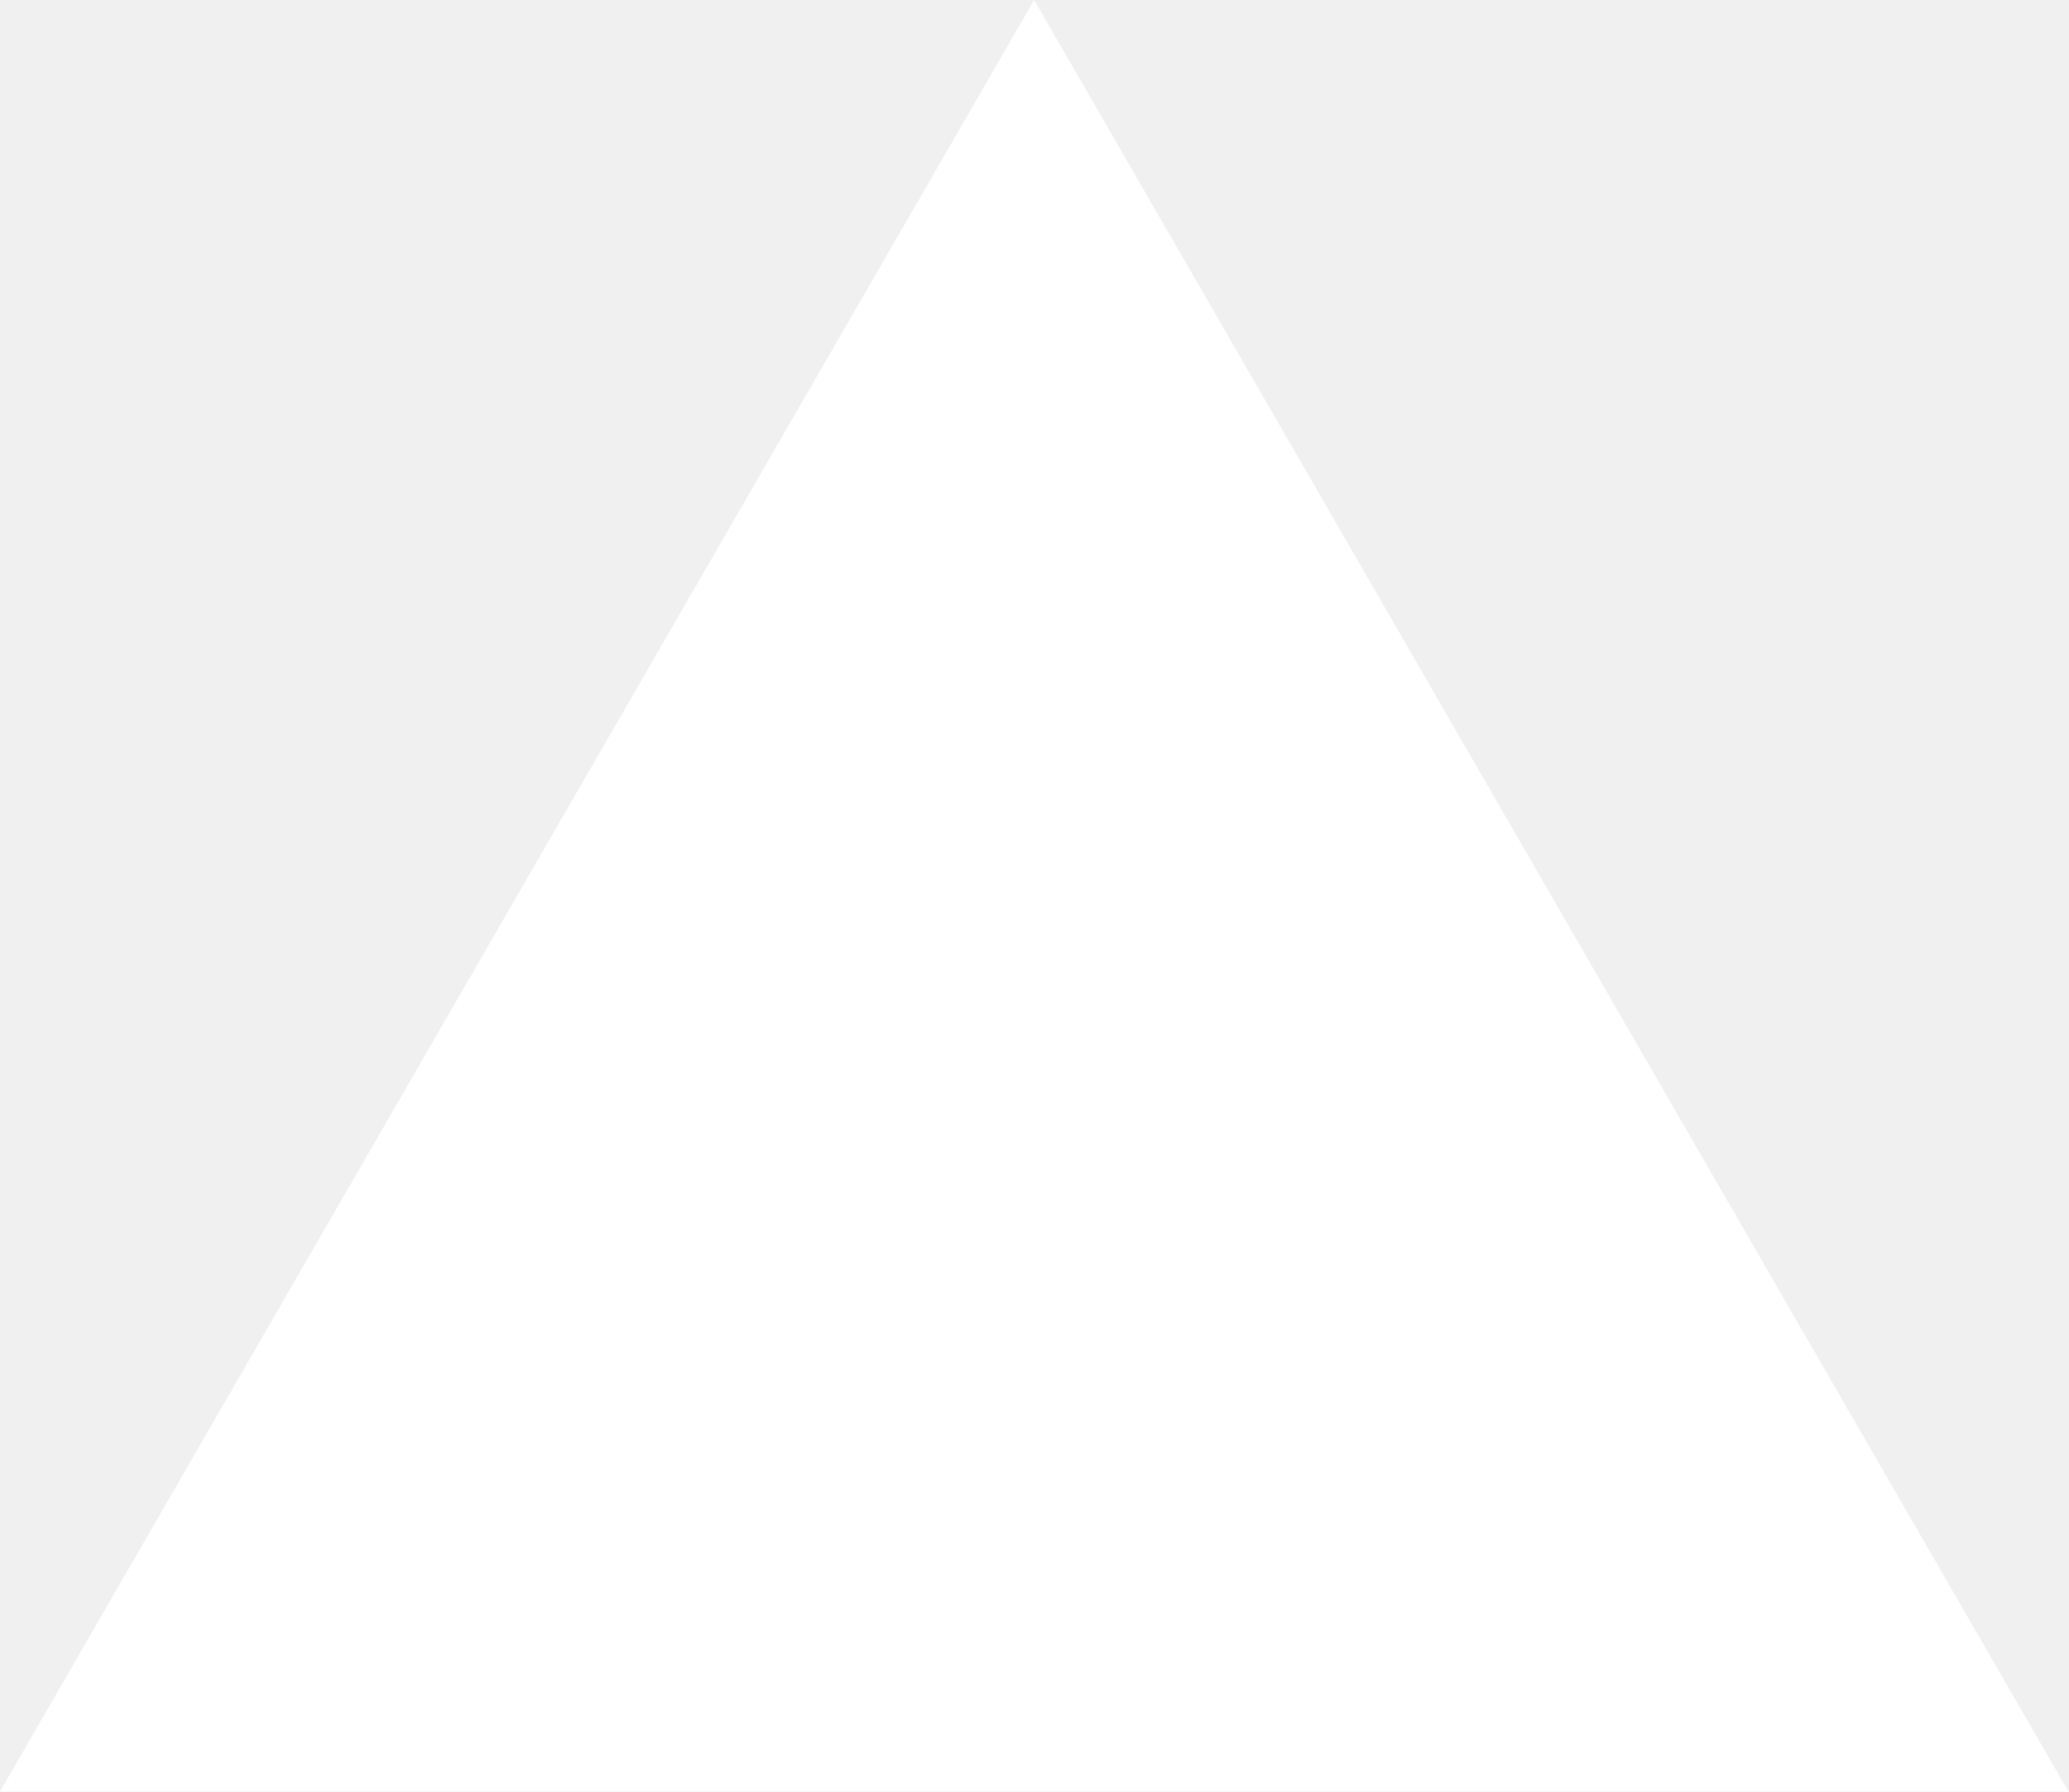
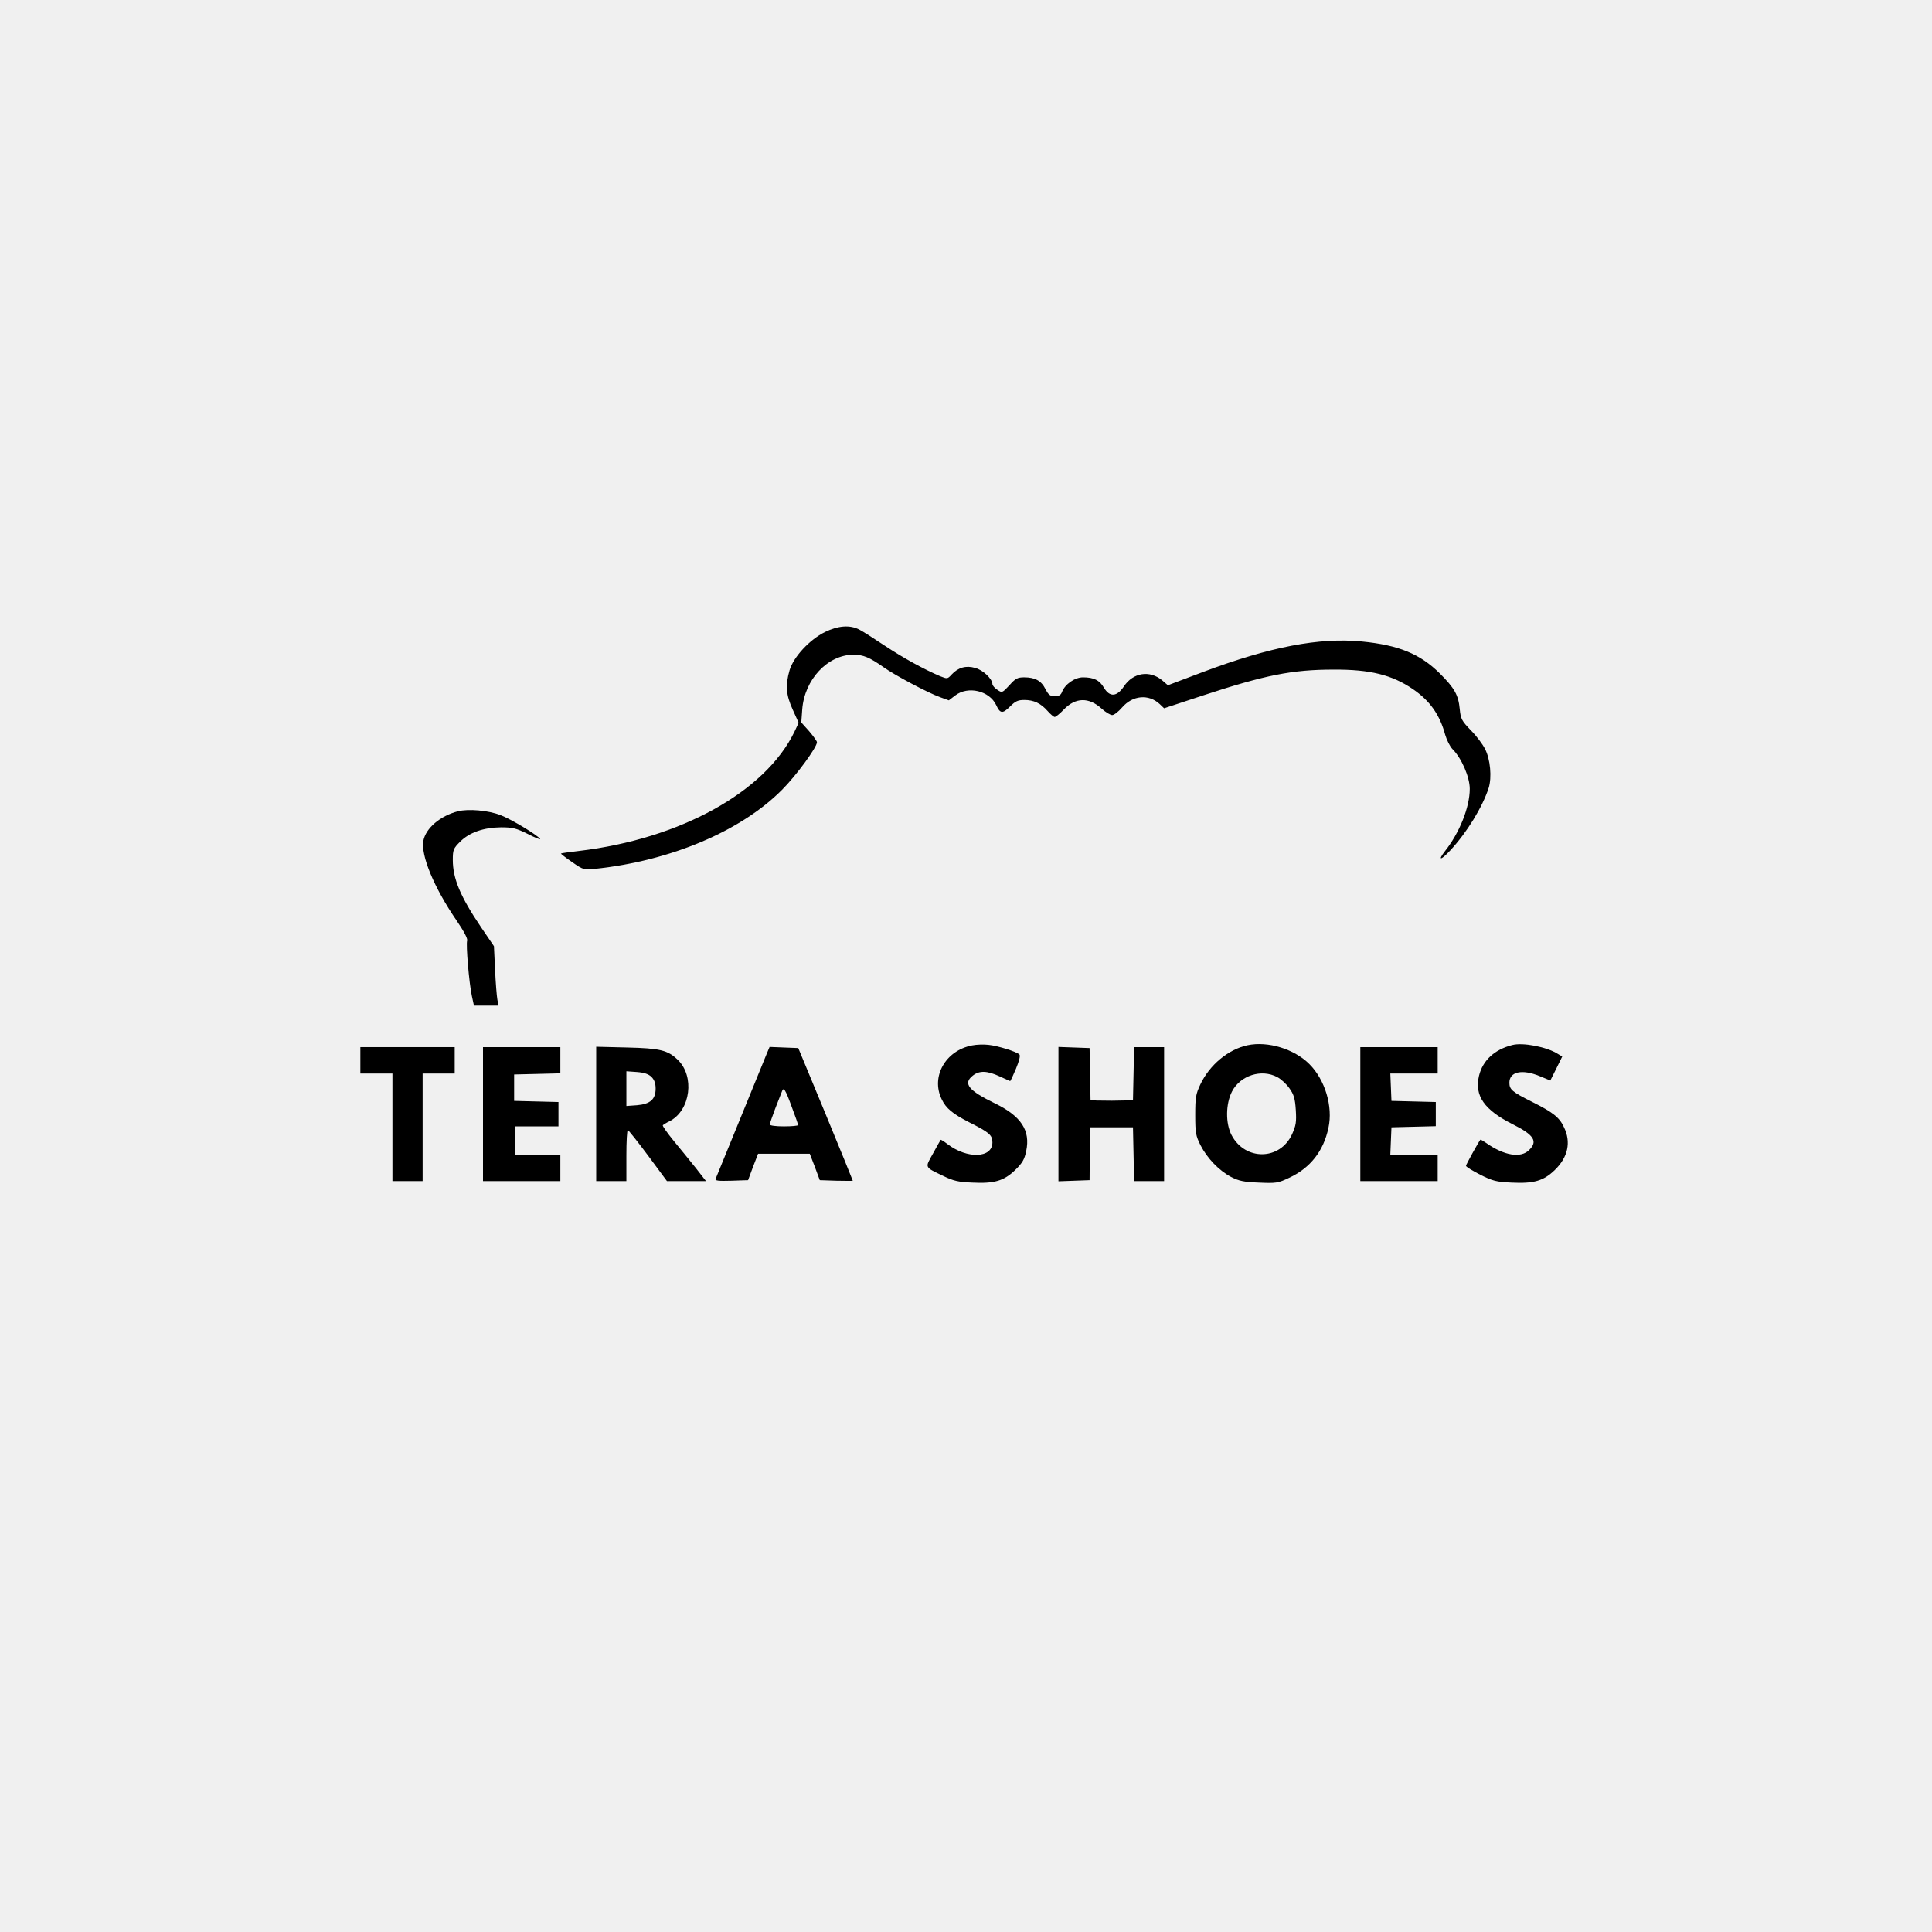
- <svg xmlns="http://www.w3.org/2000/svg" fill="none" viewBox="0 0 1155 1000">
-   <path d="m577.3 0 577.4 1000H0z" fill="#fff" />
+ <svg xmlns="http://www.w3.org/2000/svg" version="1.0" width="1024pt" height="1024pt" viewBox="0 0 1024 1024" preserveAspectRatio="xMidYMid meet">
+   <g transform="translate(0,1024) scale(0.1,-0.1)" fill="#000000" stroke="none">
+     <path d="M4372 6890 c-82 -41 -166 -132 -187 -202 -23 -80 -19 -132 17 -210 l31 -69 -22 -47 c-154 -319 -605 -568 -1141 -632 -52 -6 -95 -12 -97 -14 -1 -1 25 -22 59 -45 60 -42 63 -42 122 -36 400 42 774 200 991 419 75 75 185 225 185 252 0 6 -19 32 -41 58 l-42 47 5 69 c12 158 134 289 271 290 52 0 86 -14 161 -67 59 -42 232 -134 298 -158 l47 -17 34 26 c68 52 181 25 217 -51 21 -46 34 -47 74 -7 28 28 42 34 75 34 50 0 87 -17 124 -59 15 -17 32 -31 37 -31 6 0 28 18 48 39 62 65 133 67 201 5 21 -19 46 -34 56 -34 10 0 33 18 52 40 56 65 141 73 200 18 l23 -22 203 67 c332 109 475 138 696 138 193 1 309 -28 419 -103 91 -62 143 -136 172 -243 8 -27 25 -62 39 -76 48 -48 91 -148 91 -210 0 -97 -54 -233 -132 -331 -40 -52 -20 -48 29 5 89 96 170 229 203 330 18 56 9 154 -19 207 -12 25 -46 70 -76 100 -48 50 -53 60 -58 111 -7 75 -27 111 -106 190 -104 103 -218 150 -413 169 -226 22 -485 -28 -840 -161 l-188 -71 -30 26 c-66 55 -154 42 -203 -32 -38 -56 -75 -58 -106 -7 -23 40 -54 55 -111 55 -43 0 -95 -36 -111 -77 -6 -17 -16 -23 -39 -23 -24 0 -33 7 -49 38 -22 44 -55 62 -113 62 -35 0 -46 -6 -78 -42 -38 -41 -39 -41 -64 -24 -14 9 -26 23 -26 30 0 28 -51 76 -92 86 -48 14 -90 2 -124 -35 -22 -24 -23 -24 -61 -9 -87 37 -196 97 -294 162 -57 38 -118 77 -136 86 -50 25 -111 20 -181 -14z" />
+     <path d="M2427 5940 c-93 -24 -170 -89 -183 -156 -14 -78 56 -248 176 -423 39 -57 60 -97 56 -107 -7 -19 10 -224 25 -293 l11 -51 65 0 65 0 -6 33 c-3 17 -9 88 -12 157 l-6 125 -68 100 c-110 163 -150 258 -150 357 0 54 3 61 39 97 49 49 124 75 217 76 61 0 80 -5 141 -35 39 -20 69 -32 66 -27 -12 20 -157 107 -211 127 -65 25 -169 34 -225 20z" />
+     <path d="M5152 4699 c-141 -27 -219 -166 -161 -285 23 -49 59 -78 149 -124 103 -52 120 -66 120 -105 0 -84 -133 -89 -238 -9 -18 14 -35 24 -36 23 -2 -2 -20 -35 -41 -73 -43 -77 -47 -70 55 -119 53 -26 80 -32 153 -35 117 -6 168 9 228 67 38 37 49 56 58 100 23 109 -26 185 -166 253 -140 68 -170 105 -117 147 35 28 77 26 142 -4 30 -14 55 -25 56 -25 2 0 16 30 31 66 17 41 24 69 18 75 -15 15 -114 46 -163 51 -25 3 -64 2 -88 -3z" />
+     <path d="M6612 4700 c-102 -22 -201 -104 -250 -208 -24 -51 -27 -69 -27 -162 0 -95 3 -110 28 -160 36 -70 98 -134 162 -168 41 -21 67 -27 147 -30 92 -4 101 -3 162 26 111 52 181 141 207 264 25 113 -18 255 -101 338 -80 80 -219 123 -328 100z m158 -169 c19 -10 48 -36 64 -59 24 -34 30 -54 34 -115 4 -65 1 -82 -20 -129 -64 -139 -248 -141 -320 -5 -33 62 -32 166 2 232 44 85 156 121 240 76z" />
+     <path d="M8015 4701 c-94 -24 -156 -81 -176 -163 -25 -106 28 -181 179 -257 112 -56 134 -90 87 -136 -44 -45 -133 -30 -228 37 -16 11 -29 19 -31 17 -11 -14 -76 -132 -76 -138 0 -5 34 -26 75 -47 68 -34 86 -38 166 -42 119 -6 170 9 230 67 70 68 87 148 48 227 -24 52 -59 79 -169 134 -104 52 -120 65 -120 101 0 59 67 74 161 35 l56 -23 32 64 31 63 -23 14 c-58 37 -185 62 -242 47z" />
+     <path d="M1910 4620 l0 -70 85 0 85 0 0 -285 0 -285 80 0 80 0 0 285 0 285 85 0 85 0 0 70 0 70 -250 0 -250 0 0 -70z" />
+     <path d="M2560 4335 l0 -355 205 0 205 0 0 70 0 70 -120 0 -120 0 0 75 0 75 115 0 115 0 0 65 0 64 -117 3 -118 3 0 70 0 70 123 3 122 3 0 69 0 70 -205 0 -205 0 0 -355z" />
+     <path d="M3160 4336 l0 -356 80 0 80 0 0 135 c0 74 3 135 8 135 4 -1 52 -61 107 -135 l100 -135 103 0 104 0 -53 68 c-30 37 -82 102 -118 145 -35 43 -61 80 -58 83 3 3 20 14 39 23 108 58 131 237 40 324 -53 51 -94 61 -269 65 l-163 4 0 -356z m293 196 c15 -15 22 -34 22 -62 0 -57 -29 -82 -99 -88 l-56 -4 0 92 0 92 56 -4 c39 -3 62 -11 77 -26z" />
+     <path d="M4063 4653 c-8 -21 -72 -175 -140 -343 -69 -168 -127 -311 -130 -318 -4 -10 14 -12 83 -10 l89 3 26 70 27 70 137 0 137 0 27 -70 26 -70 88 -3 c48 -1 87 -1 87 0 0 2 -65 161 -144 353 l-145 350 -76 3 -76 3 -16 -38z m135 -284 c18 -47 32 -88 32 -92 0 -4 -34 -7 -75 -7 -42 0 -75 4 -75 10 0 5 13 42 28 82 16 40 32 82 36 92 9 27 18 14 54 -85z" />
+     <path d="M5610 4335 l0 -356 83 3 82 3 1 140 1 140 114 0 114 0 3 -142 3 -143 79 0 80 0 0 355 0 355 -80 0 -79 0 -3 -141 -3 -141 -113 -2 c-61 0 -112 1 -112 4 0 3 -1 66 -3 140 l-2 135 -82 3 -83 3 0 -356z" />
+     <path d="M7210 4335 l0 -355 205 0 205 0 0 70 0 70 -125 0 -126 0 3 73 3 72 118 3 117 3 0 64 0 64 -117 3 -118 3 -3 73 -3 72 126 0 125 0 0 70 0 70 -205 0 -205 0 0 -355z" />
+   </g>
</svg>
